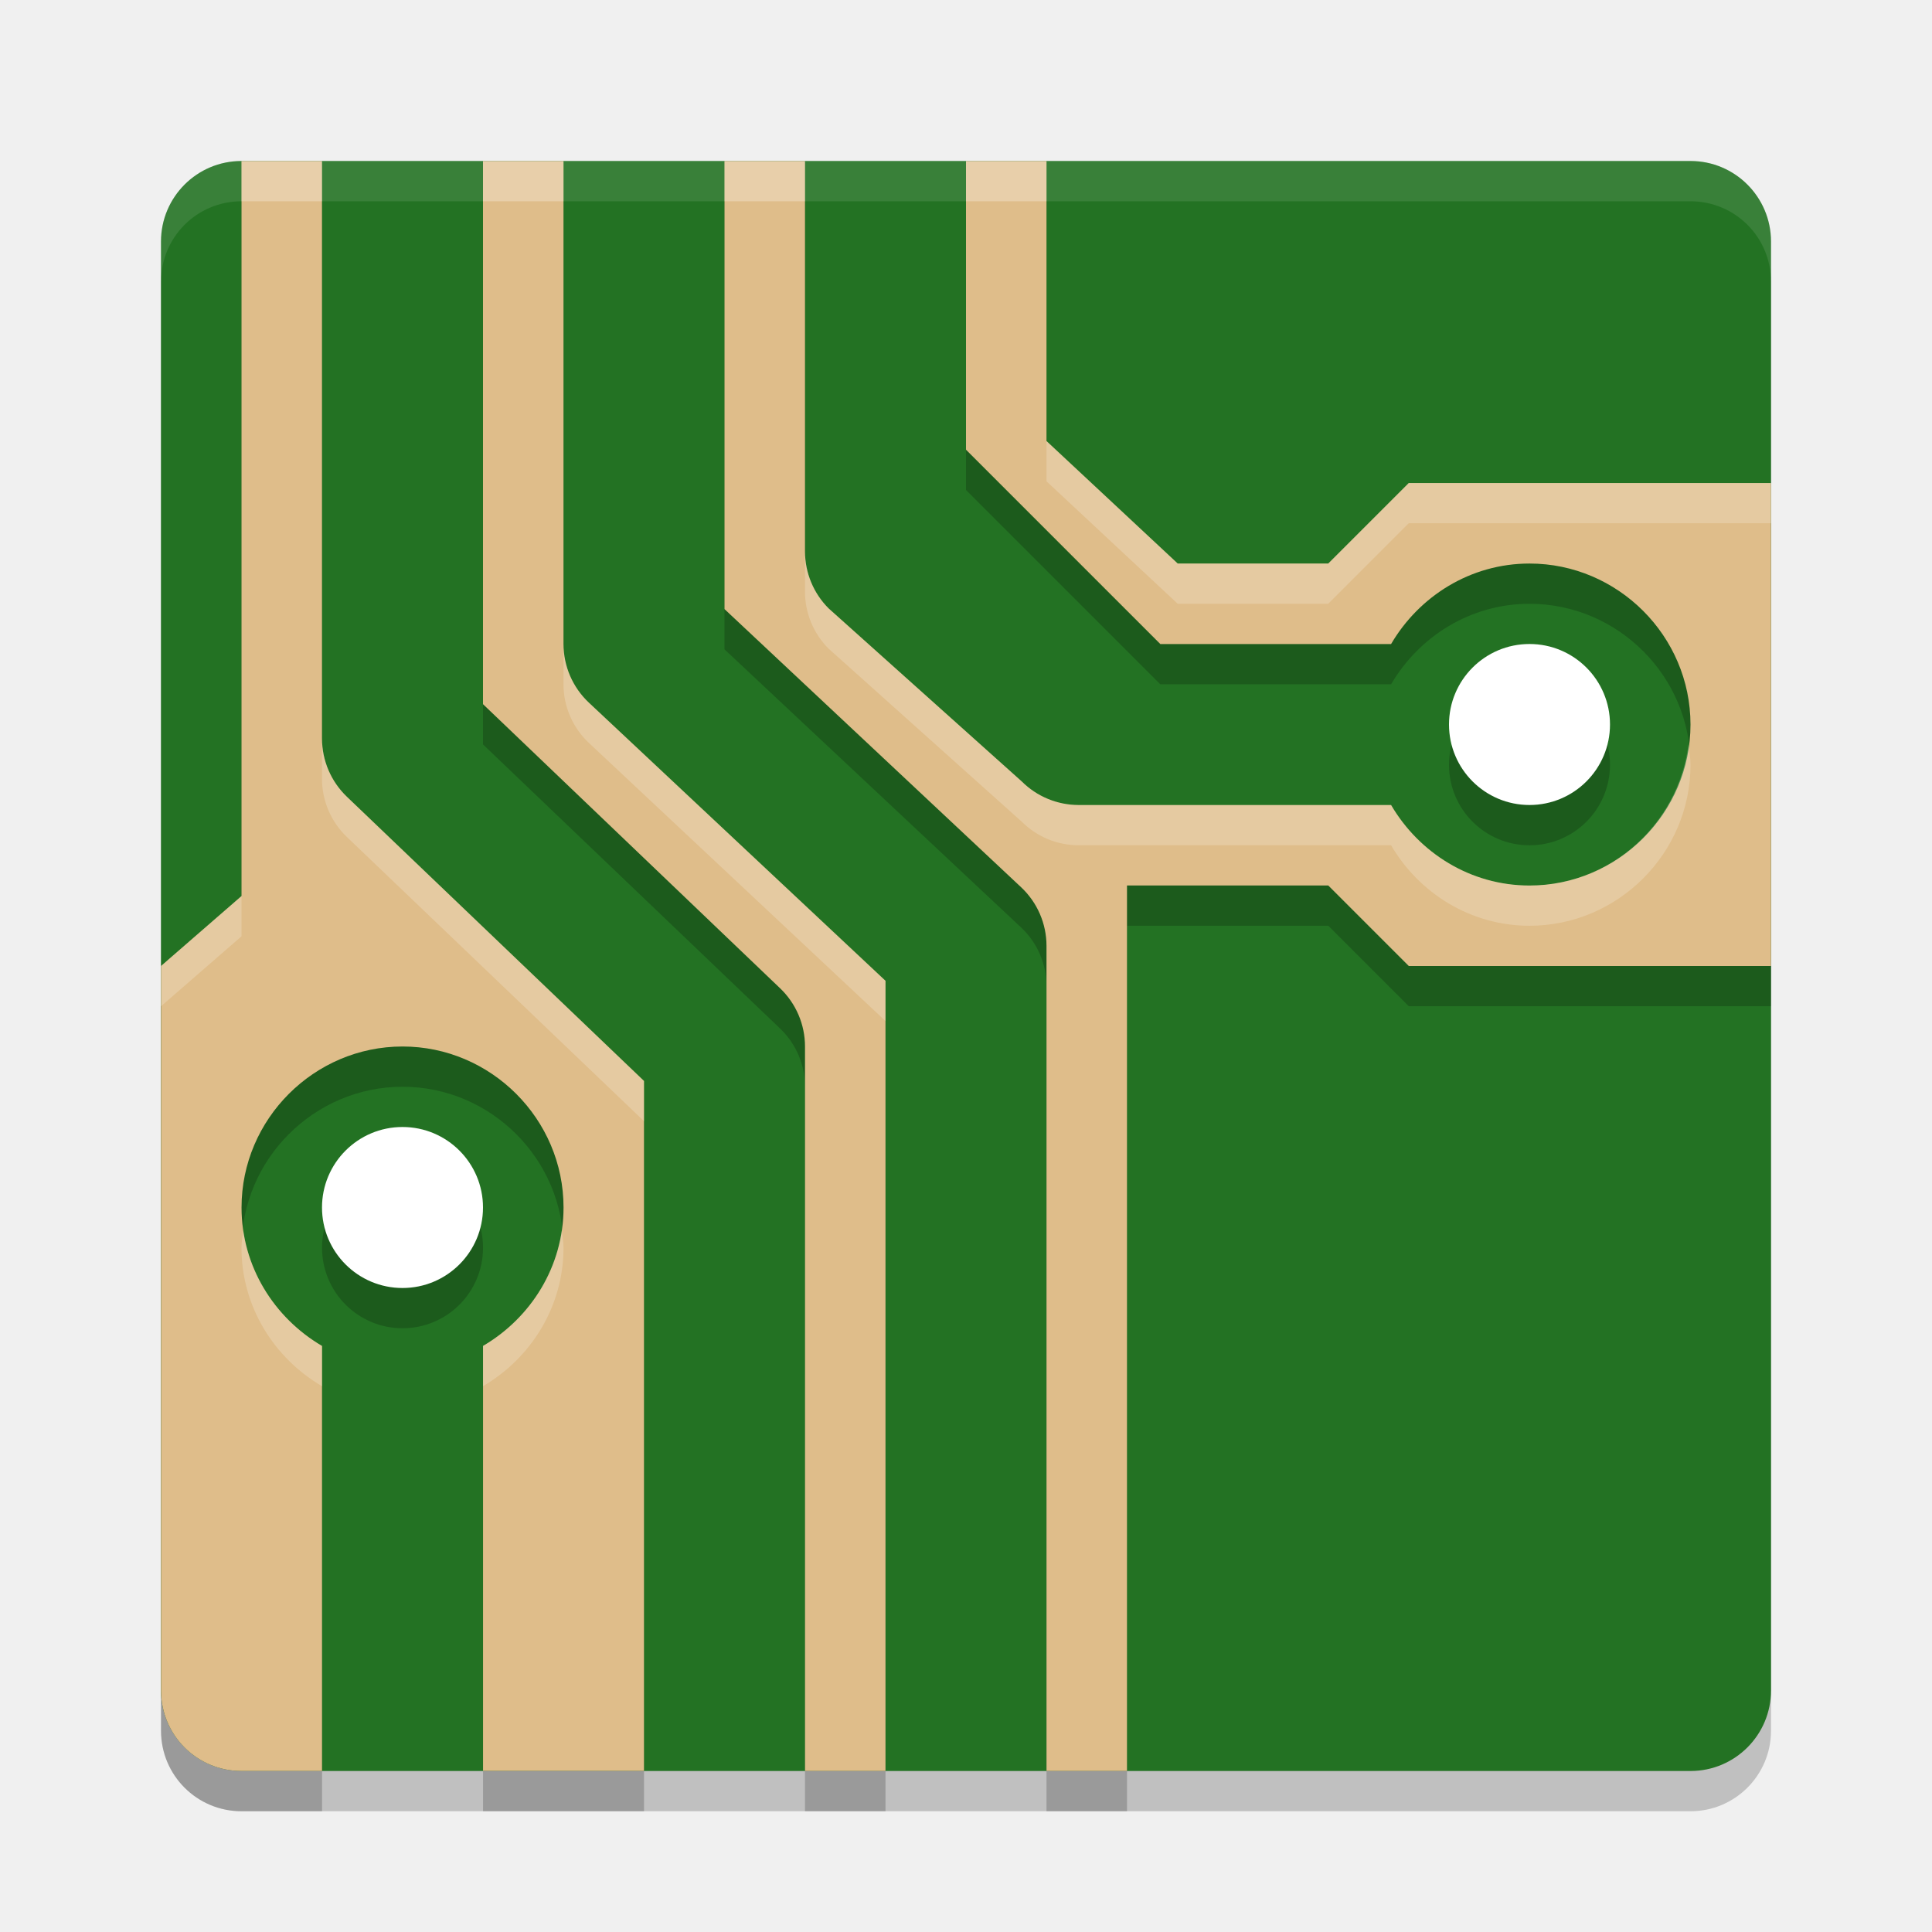
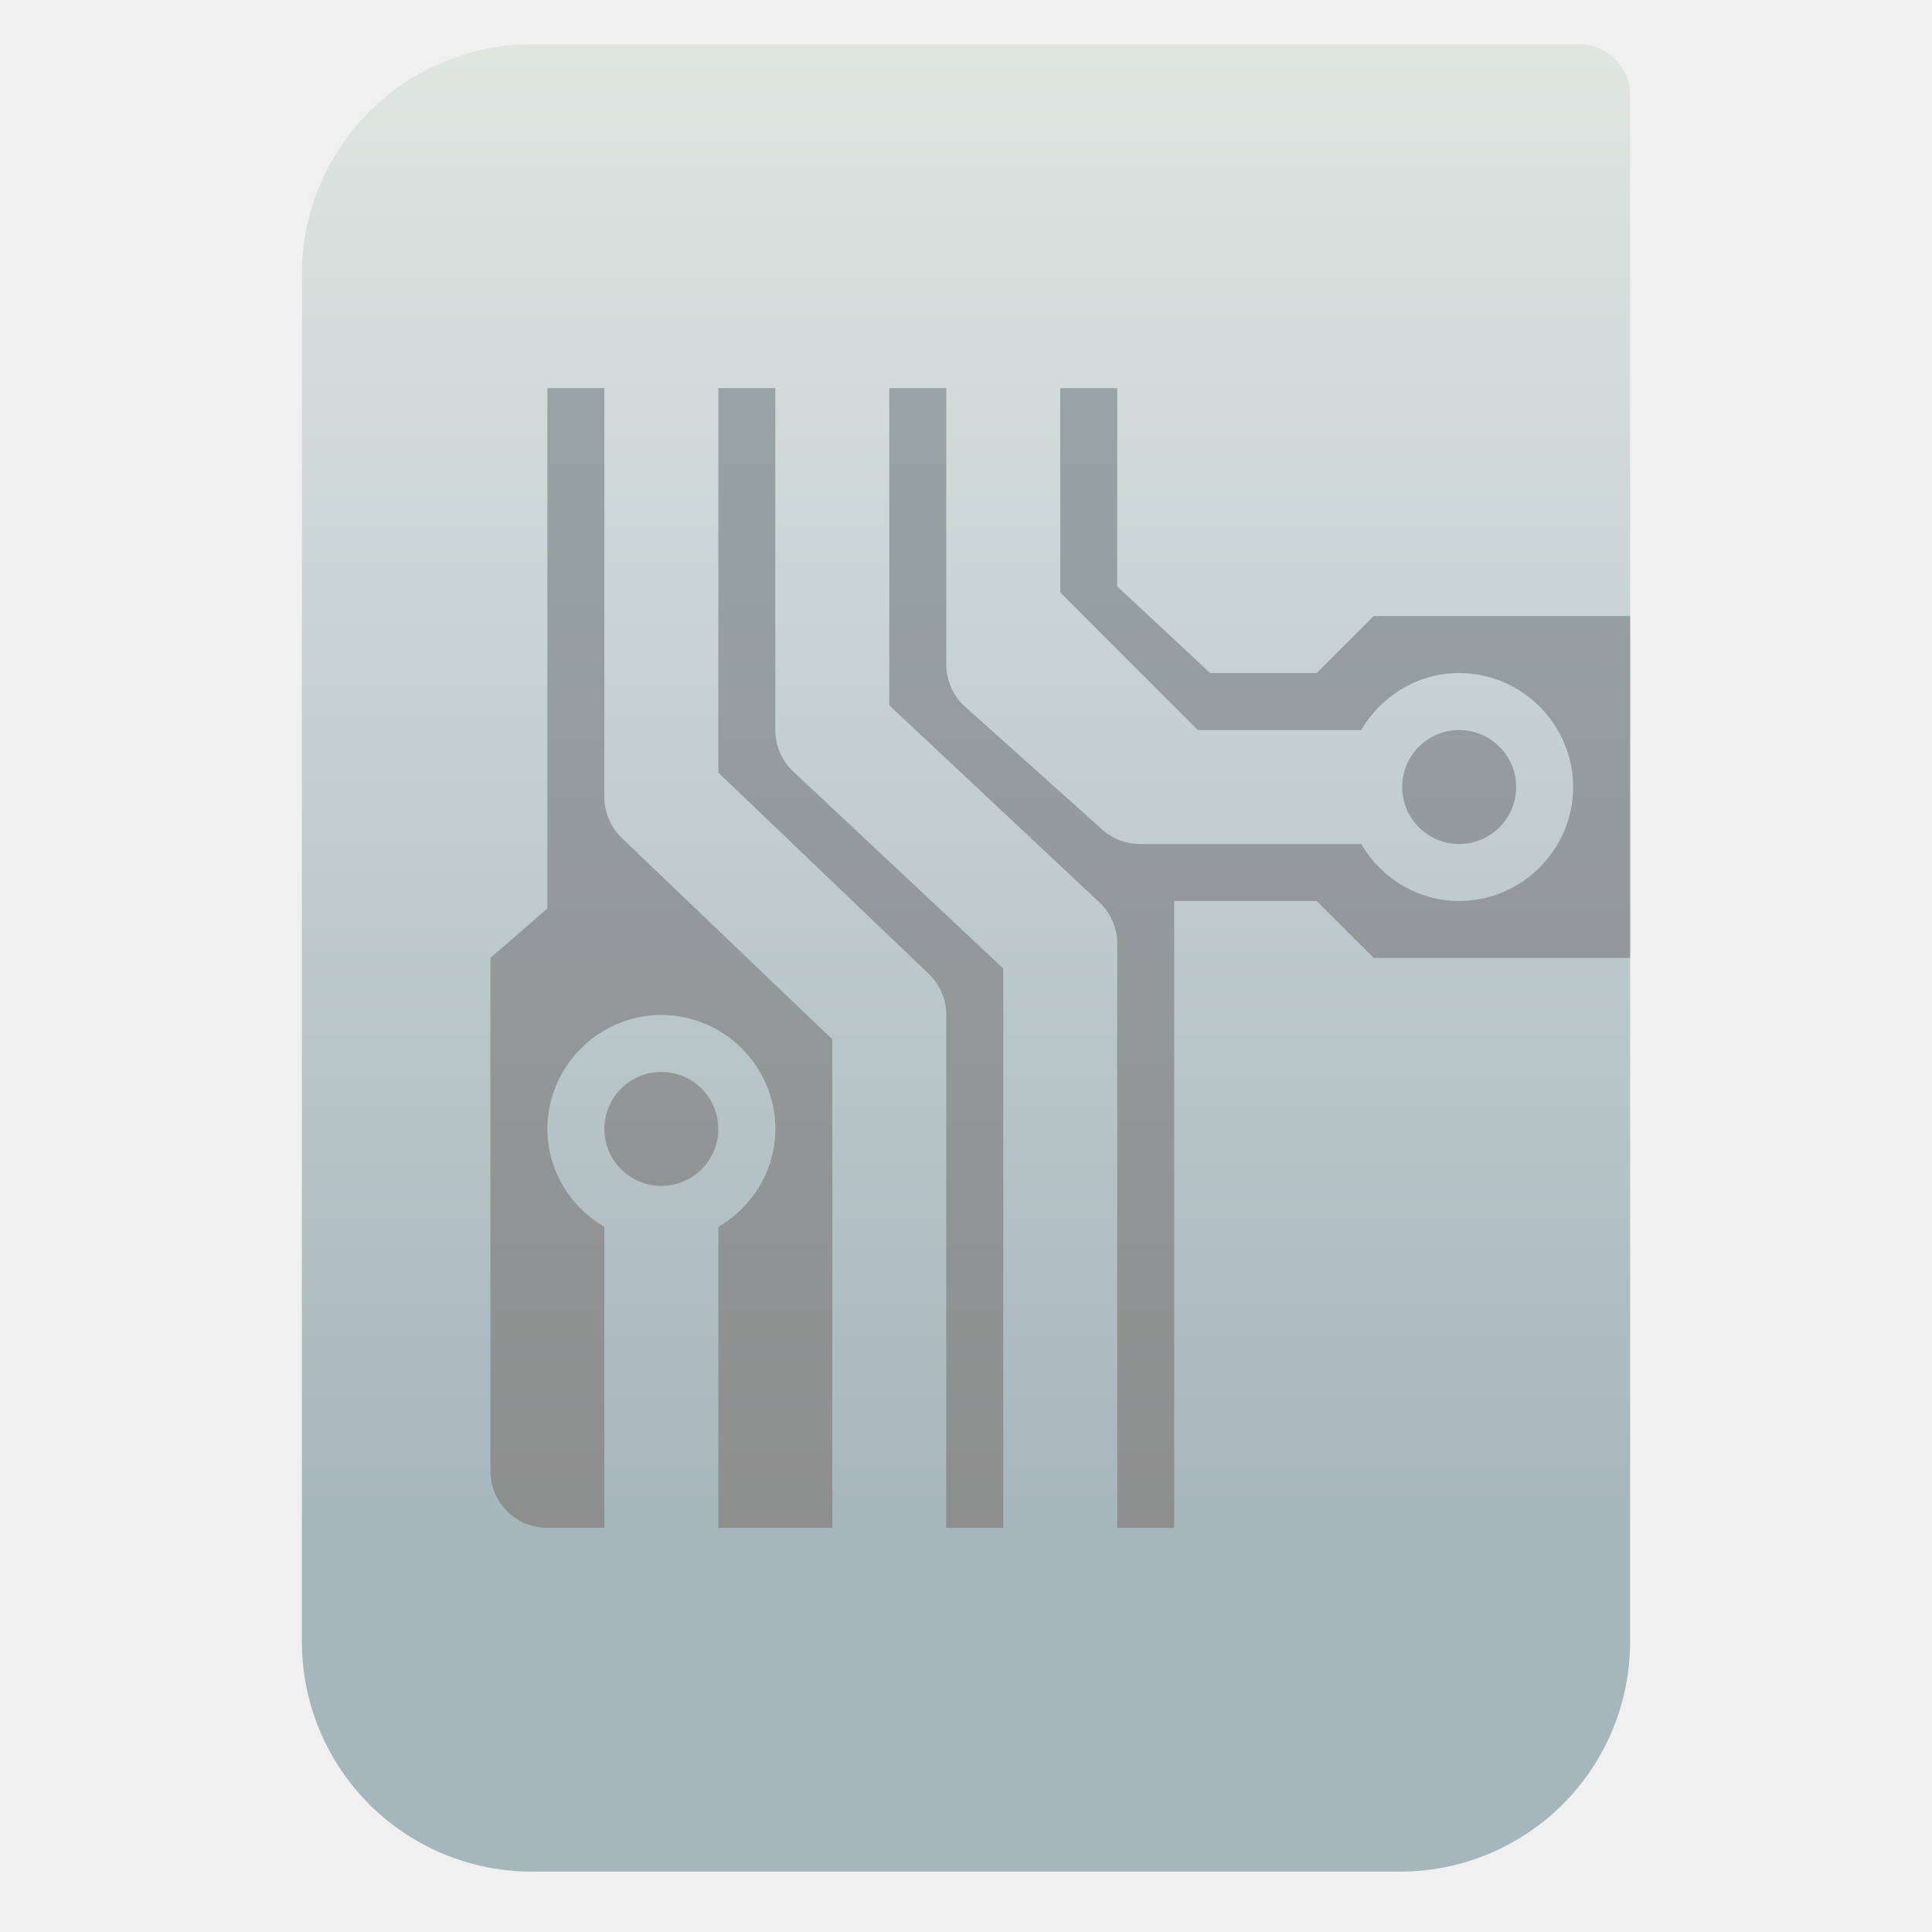
- <svg xmlns="http://www.w3.org/2000/svg" width="48" height="48" version="1">
-   <rect style="opacity:0.2" width="40" height="40" x="4" y="5" rx="2" ry="2" />
-   <rect style="fill:#237223" width="40" height="40" x="4" y="4" rx="2" ry="2" />
-   <path style="opacity:0.2" d="M 6,5.001 V 23.262 L 4,25 h 8.6e-4 V 43 C 4.001,44.108 4.893,45 6.001,45 H 8.001 V 44 34.44 C 6.813,33.743 6.001,32.467 6.001,31 c 0,-2.197 1.803,-4 4,-4 2.197,0 4,1.803 4,4 0,1.467 -0.812,2.743 -2,3.439 V 44 45 h 3.999 V 44 27.856 L 8.617,20.793 C 8.223,20.416 8,19.894 8,19.348 V 6.001 5.001 Z m 6,0 V 6.001 18.495 l 7.383,7.06 c 0.394,0.377 0.617,0.899 0.617,1.445 V 44 45 h 2 V 44 25.368 l -7.367,-6.908 C 14.229,18.082 14,17.553 14,17.001 V 6.001 5.001 Z m 6,0 V 6.001 16.133 l 7.367,6.908 c 0.404,0.378 0.633,0.906 0.633,1.459 V 44 45 h 2 V 23 h 5.001 l 2,2 H 44 V 13.001 h -9 l -2,2 h -3.74 l -3.26,-3.043 V 5.001 H 24 V 6.001 12.173 l 4.828,4.828 h 5.733 c 0.696,-1.188 1.973,-2 3.439,-2 2.197,0 4,1.803 4,4 0,2.197 -1.803,4 -4,4 -1.467,0 -2.743,-0.812 -3.439,-2 H 26.799 C 26.269,21 25.76,20.79 25.385,20.415 L 20.586,16.115 C 20.211,15.74 20,15.231 20,14.701 V 6.001 5.001 Z" />
-   <path style="fill:#dfbd8a" d="M 6,4.001 V 22.262 L 4,24 h 8.6e-4 v 18 c 0,1.108 0.892,2 2,2 H 8.001 V 43 33.44 C 6.813,32.743 6.001,31.467 6.001,30 c 0,-2.197 1.803,-4 4,-4 2.197,0 4,1.803 4,4 0,1.467 -0.812,2.743 -2,3.439 v 9.56 1 h 3.999 V 43 26.856 L 8.617,19.794 C 8.223,19.416 8,18.894 8,18.348 V 5.001 4.001 Z m 6,0 V 5.001 17.495 l 7.383,7.06 c 0.394,0.377 0.617,0.899 0.617,1.445 v 17 1 h 2 V 43 24.368 l -7.367,-6.908 C 14.229,17.082 14,16.553 14,16.001 V 5.001 4.001 Z m 6,0 V 5.001 15.133 l 7.367,6.908 c 0.404,0.378 0.633,0.906 0.633,1.459 v 19.5 1 h 2 V 22 h 5.001 l 2,2 H 44 V 12.001 h -9 l -2,2 h -3.74 l -3.26,-3.043 V 4.001 H 24 V 5.001 11.173 l 4.828,4.828 h 5.733 c 0.696,-1.188 1.973,-2 3.439,-2 2.197,0 4,1.803 4,4 0,2.197 -1.803,4 -4,4 -1.467,0 -2.743,-0.812 -3.439,-2 H 26.799 C 26.269,20 25.76,19.79 25.385,19.415 L 20.586,15.115 C 20.211,14.74 20,14.231 20,13.701 V 5.001 4.001 Z" />
-   <path style="opacity:0.2" d="m 38,17.001 c -1.105,0 -2,0.895 -2,2 0,1.105 0.895,2 2,2 1.105,0 2,-0.895 2,-2 0,-1.105 -0.895,-2 -2,-2 z M 10.001,29 c -1.105,0 -2,0.895 -2,2 0,1.105 0.895,2 2,2 1.105,0 2,-0.895 2,-2 0,-1.105 -0.895,-2 -2,-2 z" />
-   <circle style="fill:#ffffff" cx="38" cy="18" r="2" />
-   <circle style="fill:#ffffff" cx="10" cy="30" r="2" />
-   <path style="opacity:0.1;fill:#ffffff" d="m 6.001,4.001 c -1.108,0 -2,0.892 -2,2 V 7.001 c 0,-1.108 0.892,-2 2,-2 H 42 C 43.108,5.001 44,5.893 44,7.001 V 6.001 c 0,-1.108 -0.892,-2 -2,-2 z" />
-   <path style="opacity:0.2;fill:#ffffff" d="M 6 4 L 6 5 L 8 5 L 8 4 L 6 4 z M 12 4 L 12 5 L 14 5 L 14 4 L 12 4 z M 18 4 L 18 5 L 20 5 L 20 4 L 18 4 z M 24 4 L 24 5 L 26 5 L 26 4 L 24 4 z M 26 10.957 L 26 11.957 L 29.26 15 L 33 15 L 35 13 L 44 13 L 44 12 L 35 12 L 33 14 L 29.26 14 L 26 10.957 z M 20 13.701 L 20 14.701 C 20 15.232 20.211 15.74 20.586 16.115 L 25.385 20.414 C 25.76 20.789 26.268 21 26.799 21 L 34.561 21 C 35.257 22.188 36.533 23 38 23 C 40.197 23 42 21.197 42 19 C 42 18.829 41.97 18.666 41.949 18.5 C 41.698 20.462 40.026 22 38 22 C 36.533 22 35.257 21.188 34.561 20 L 26.799 20 C 26.268 20 25.76 19.789 25.385 19.414 L 20.586 15.115 C 20.211 14.74 20 14.232 20 13.701 z M 14 16 L 14 17 C 14 17.553 14.229 18.081 14.633 18.459 L 22 25.367 L 22 24.367 L 14.633 17.459 C 14.229 17.081 14 16.553 14 16 z M 8 18.348 L 8 19.348 C 8 19.893 8.223 20.416 8.617 20.793 L 16 27.855 L 16 26.855 L 8.617 19.793 C 8.223 19.416 8 18.893 8 18.348 z M 6 22.262 L 4 24 L 4 25 L 6 23.262 L 6 22.262 z M 6.043 30.572 C 6.027 30.715 6 30.854 6 31 C 6 32.467 6.812 33.743 8 34.439 L 8 33.439 C 6.97 32.835 6.223 31.795 6.043 30.572 z M 13.957 30.572 C 13.777 31.795 13.03 32.835 12 33.439 L 12 34.439 C 13.188 33.743 14 32.467 14 31 C 14 30.854 13.973 30.715 13.957 30.572 z" />
+ <svg xmlns="http://www.w3.org/2000/svg" clip-rule="evenodd" fill-rule="evenodd" stroke-linejoin="round" stroke-miterlimit="2" viewBox="0 0 48 48">
+   <linearGradient id="a" x2="1" gradientTransform="matrix(0 -49.619 49.619 0 250.77 51.088)" gradientUnits="userSpaceOnUse">
+     <stop stop-color="#a6b6bd" offset="0" />
+     <stop stop-color="#dfe6e2" offset="1" />
+   </linearGradient>
+   <linearGradient id="b" x2="1" gradientTransform="matrix(0 -39.9991 39.9991 0 23.1198 44)" gradientUnits="userSpaceOnUse">
+     <stop stop-color="#8e8e8e" offset="0" />
+     <stop stop-color="#98a3a5" offset="1" />
+   </linearGradient>
+   <path transform="scale(.75)" d="m54 3.146c0-.926-.751-1.677-1.677-1.677h-34.705c-2.02 0-3.958.803-5.387 2.231-1.428 1.429-2.231 3.367-2.231 5.387v45.295c0 2.02.803 3.958 2.231 5.387 1.429 1.428 3.367 2.231 5.387 2.231h28.764c2.02 0 3.958-.803 5.387-2.231 1.428-1.429 2.231-3.367 2.231-5.387z" fill="url(#a)" />
+   <path transform="matrix(.707917 0 0 .707917 9.35164 6.81054)" d="m12 4.001v13.494l7.382 7.06c.395.378.618.9.618 1.445v18h2v-19.632l-7.367-6.908c-.404-.378-.633-.907-.633-1.459v-12zm6 0v11.132l7.367 6.909c.403.377.632.906.633 1.458v20.5h1.999v-22h5.001l2 2h9v-11.999h-9l-2 2h-3.74l-3.26-3.043v-6.957h-2v7.172l4.828 4.828h5.733c.696-1.188 1.973-2 3.439-2 2.197 0 4 1.802 4 4 0 2.197-1.803 3.999-4 3.999-1.466 0-2.743-.812-3.439-1.999h-7.762c-.53-.001-1.039-.211-1.414-.586l-4.799-4.3c-.375-.375-.586-.884-.586-1.414v-9.7zm-12 0v18.261l-1.999 1.738v18c0 1.108.892 2 2 2h2v-10.56c-1.188-.697-2-1.973-2-3.44 0-2.197 1.803-4 4-4s4 1.803 4 4c0 1.467-.813 2.743-2 3.44v10.56h3.999v-17.144l-7.383-7.062c-.394-.378-.617-.9-.617-1.446v-14.347zm4 23.999c1.104 0 2 .896 2 2s-.896 2-2 2-2-.896-2-2 .896-2 2-2zm28-12c1.104 0 2 .896 2 2s-.896 2-2 2-2-.896-2-2 .896-2 2-2z" fill="url(#b)" fill-rule="nonzero" />
</svg>
